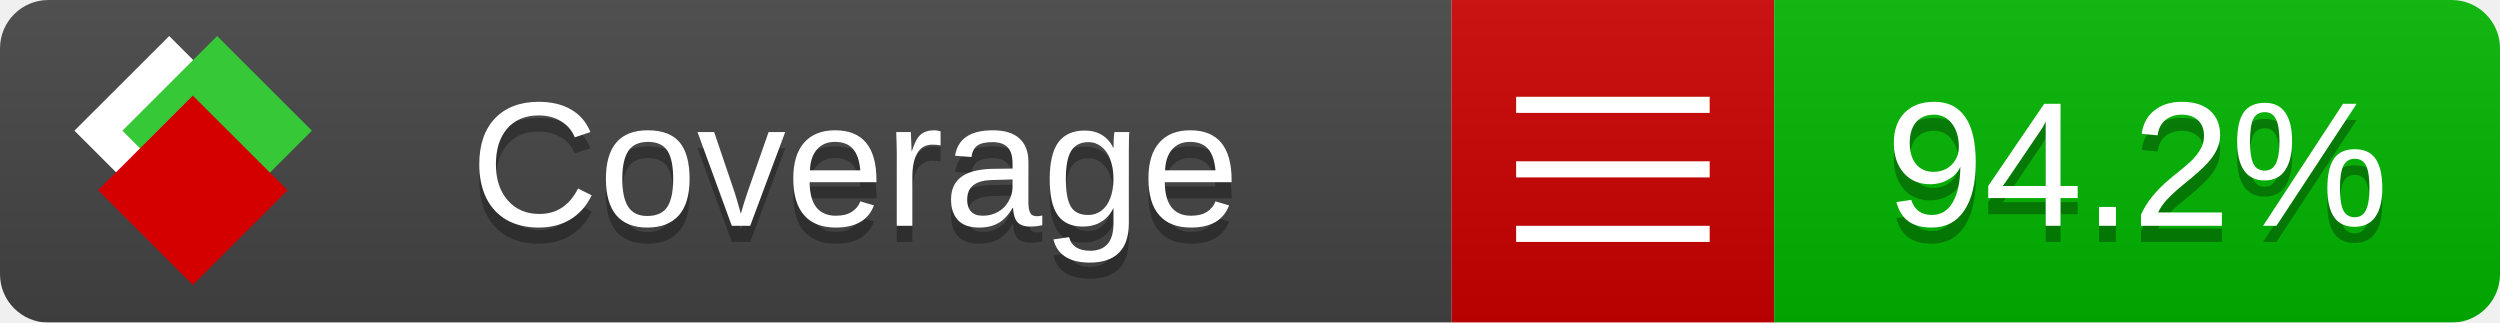
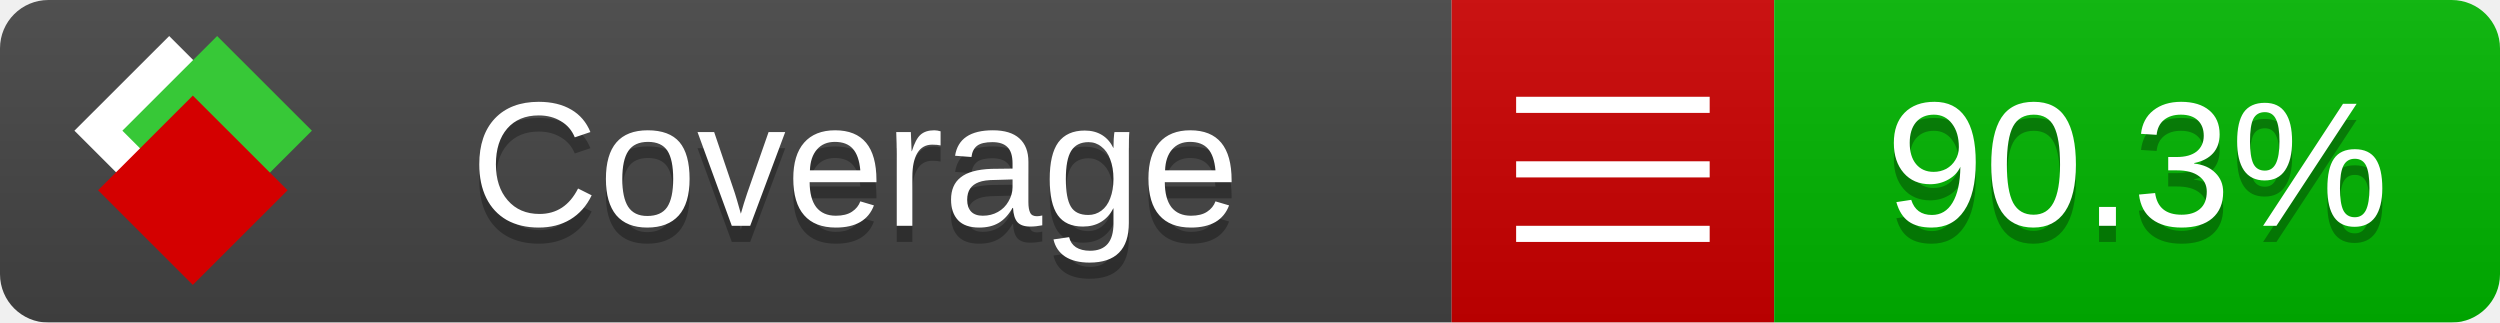
<svg xmlns="http://www.w3.org/2000/svg" xmlns:xlink="http://www.w3.org/1999/xlink" width="155" height="20">
  <style type="text/css">
          
            @keyframes fade1 {
                0% { visibility: visible; opacity: 1; }
               27% { visibility: visible; opacity: 1; }
               33% { visibility: hidden; opacity: 0; }
               60% { visibility: hidden; opacity: 0; }
               66% { visibility: hidden; opacity: 0; }
               93% { visibility: hidden; opacity: 0; }
              100% { visibility: visible; opacity: 1; }
            }
            @keyframes fade2 {
                0% { visibility: hidden; opacity: 0; }
               27% { visibility: hidden; opacity: 0; }
               33% { visibility: visible; opacity: 1; }
               60% { visibility: visible; opacity: 1; }
               66% { visibility: hidden; opacity: 0; }
               93% { visibility: hidden; opacity: 0; }
              100% { visibility: hidden; opacity: 0; }
            }
            @keyframes fade3 {
                0% { visibility: hidden; opacity: 0; }
               27% { visibility: hidden; opacity: 0; }
               33% { visibility: hidden; opacity: 0; }
               60% { visibility: hidden; opacity: 0; }
               66% { visibility: visible; opacity: 1; }
               93% { visibility: visible; opacity: 1; }
              100% { visibility: hidden; opacity: 0; }
            }
            .linecoverage {
                animation-duration: 15s;
                animation-name: fade1;
                animation-iteration-count: infinite;
            }
            .branchcoverage {
                animation-duration: 15s;
                animation-name: fade2;
                animation-iteration-count: infinite;
            }
            .methodcoverage {
                animation-duration: 15s;
                animation-name: fade3;
                animation-iteration-count: infinite;
            }
          
    </style>
  <defs>
    <linearGradient id="gradient" x2="0" y2="100%">
      <stop offset="0" stop-color="#bbb" stop-opacity=".1" />
      <stop offset="1" stop-opacity=".1" />
    </linearGradient>
    <linearGradient id="c">
      <stop offset="0" stop-color="#d40000" />
      <stop offset="1" stop-color="#ff2a2a" />
    </linearGradient>
    <linearGradient id="a">
      <stop offset="0" stop-color="#e0e0de" />
      <stop offset="1" stop-color="#fff" />
    </linearGradient>
    <linearGradient id="b">
      <stop offset="0" stop-color="#37c837" />
      <stop offset="1" stop-color="#217821" />
    </linearGradient>
    <linearGradient xlink:href="#a" id="e" x1="106.44" x2="69.96" y1="-11.96" y2="-46.84" gradientTransform="matrix(-.8426 -.00045 -.00045 -.8426 -94.27 -75.82)" gradientUnits="userSpaceOnUse" />
    <linearGradient xlink:href="#b" id="f" x1="56.19" x2="77.97" y1="-23.45" y2="10.62" gradientTransform="matrix(.8426 .00045 .00045 .8426 94.27 75.82)" gradientUnits="userSpaceOnUse" />
    <linearGradient xlink:href="#c" id="g" x1="79.98" x2="132.9" y1="10.79" y2="10.79" gradientTransform="matrix(.8426 .00045 .00045 .8426 94.27 75.82)" gradientUnits="userSpaceOnUse" />
    <mask id="mask">
      <rect width="155" height="20" rx="3" fill="#fff" />
    </mask>
    <g id="icon" transform="matrix(.04486 0 0 .04481 -.48 -.63)">
      <rect width="52.92" height="52.92" x="-109.72" y="-27.13" fill="url(#e)" transform="rotate(-135)" />
      <rect width="52.92" height="52.92" x="70.19" y="-39.18" fill="url(#f)" transform="rotate(45)" />
      <rect width="52.92" height="52.92" x="80.05" y="-15.74" fill="url(#g)" transform="rotate(45)" />
    </g>
  </defs>
  <g mask="url(#mask)">
    <rect x="0" y="0" width="90" height="20" fill="#444" />
    <rect x="90" y="0" width="20" height="20" fill="#c00" />
    <rect x="110" y="0" width="45" height="20" fill="#00B600" />
    <rect x="0" y="0" width="155" height="20" fill="url(#gradient)" />
  </g>
  <g>
    <path class="" stroke="#fff" d="M94 6.5 h12 M94 10.5 h12 M94 14.5 h12" />
  </g>
  <g fill="#fff" text-anchor="middle" font-family="Verdana,Arial,Geneva,sans-serif" font-size="11">
    <a xlink:href="https://github.com/danielpalme/ReportGenerator" target="_top">
      <use xlink:href="#icon" transform="translate(3,1) scale(3.5)" />
    </a>
    <text x="53" y="15" fill="#010101" fill-opacity=".3">Coverage</text>
    <text x="53" y="14" fill="#fff">Coverage</text>
-     <text class="" x="132.5" y="15" fill="#010101" fill-opacity=".3">94.2%</text>
-     <text class="" x="132.5" y="14">94.2%</text>
+     <text class="" x="132.5" y="15" fill="#010101" fill-opacity=".3">90.3%</text>
+     <text class="" x="132.5" y="14">90.3%</text>
  </g>
  <g>
    <rect class="" x="90" y="0" width="65" height="20" fill-opacity="0" />
  </g>
</svg>
